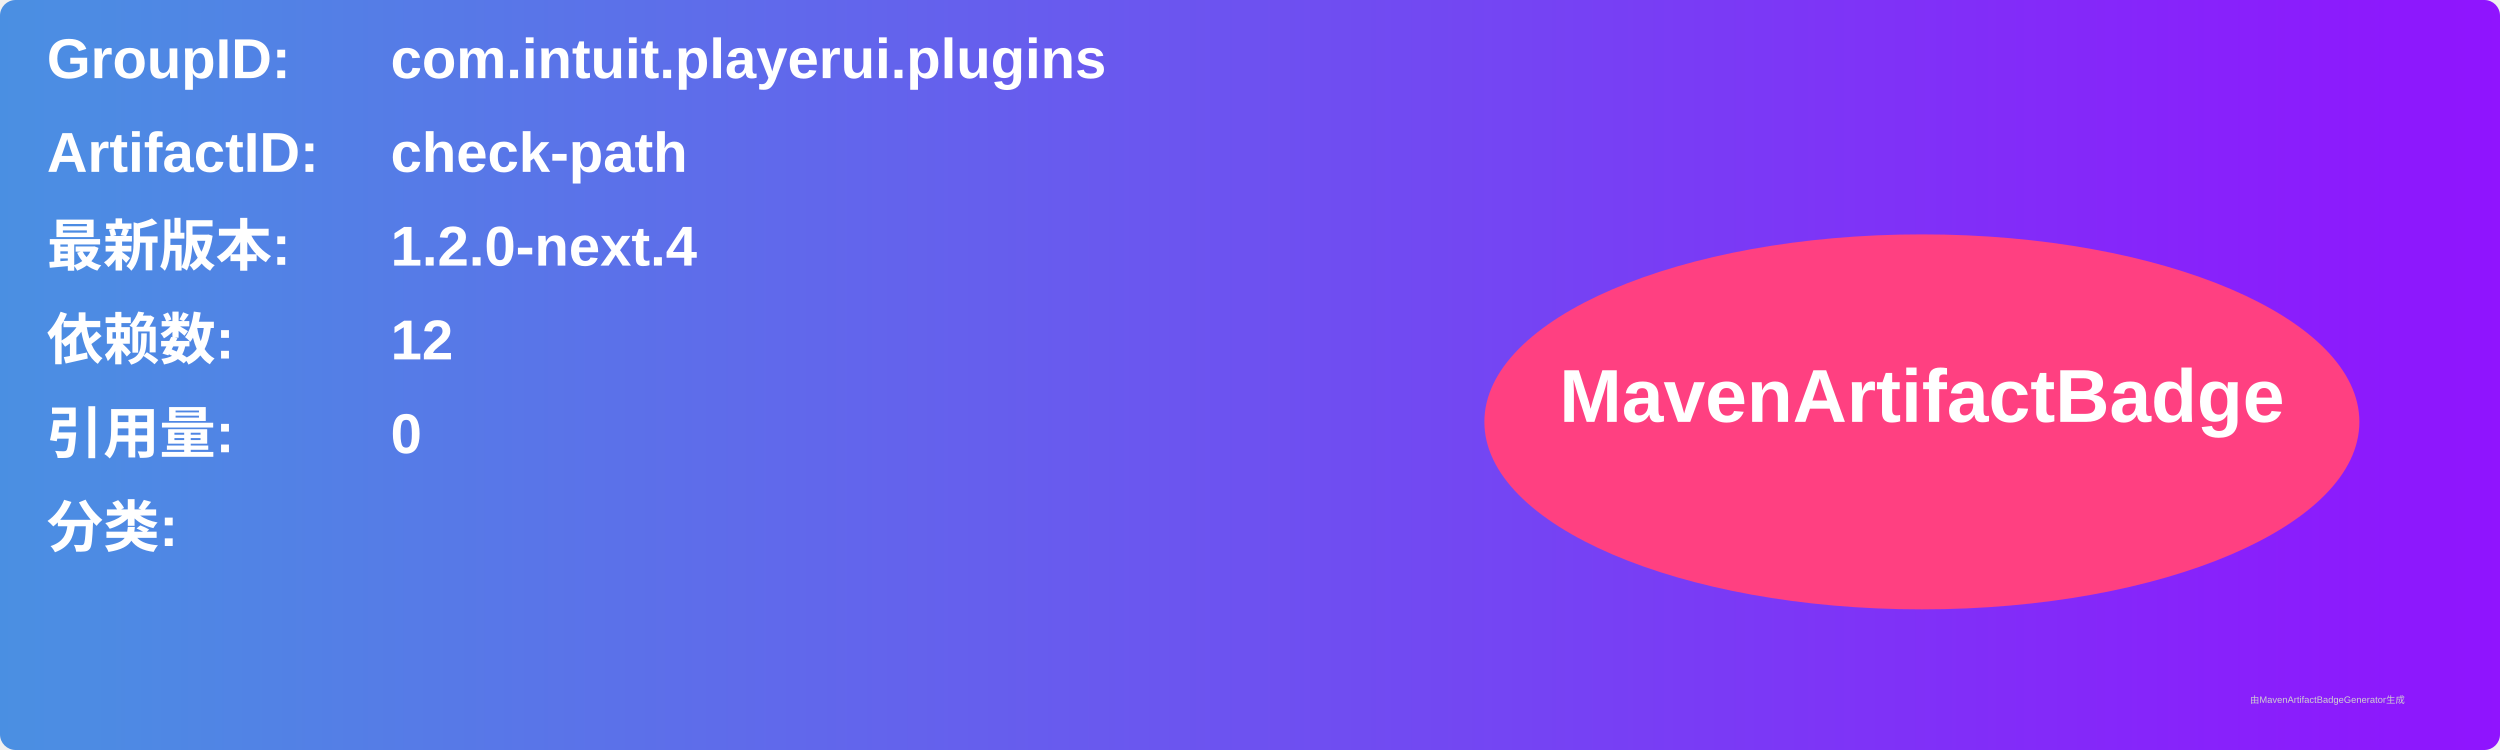
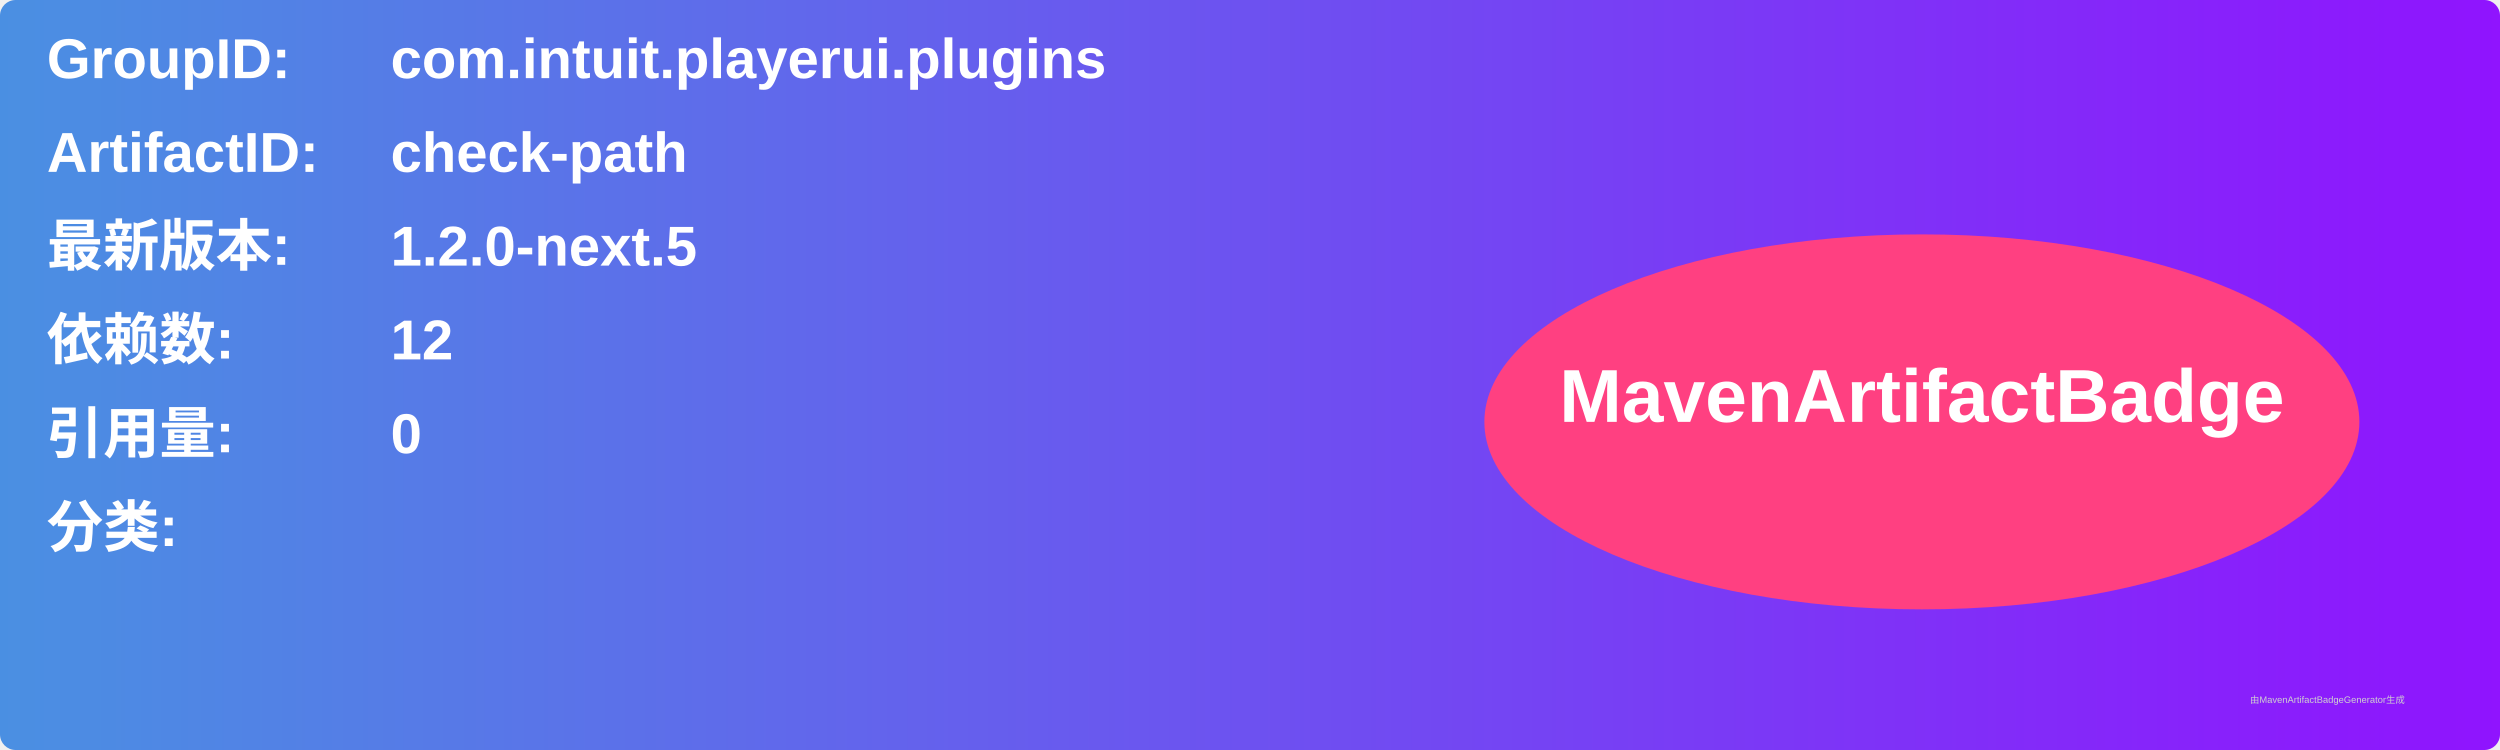
<svg xmlns="http://www.w3.org/2000/svg" width="800" height="240" viewBox="0 0 800 240">
  <linearGradient id="grad" x1="0%" y1="0%" x2="100%" y2="0%">
    <stop offset="0%" stop-color="#4a90e2" />
    <stop offset="100%" stop-color="#9013fe" />
  </linearGradient>
  <rect width="100%" height="100%" rx="5" ry="5" fill="url(#grad)" />
  <g transform="translate(15, 15)">
    <text x="0" y="10" font-family="Arial" font-size="18" fill="white" font-weight="bold" width="260">GroupID:</text>
    <text x="110" y="10" font-family="Arial" font-size="18" fill="white" font-weight="bold" width="460">com.intuit.playerui.plugins</text>
    <text x="0" y="40" font-family="Arial" font-size="18" fill="white" font-weight="bold" width="260">ArtifactID:</text>
    <text x="110" y="40" font-family="Arial" font-size="18" fill="white" font-weight="bold" width="460">check-path</text>
    <text x="0" y="70" font-family="Arial" font-size="18" fill="white" font-weight="bold">最新版本:</text>
    <text x="110" y="70" font-family="Arial" font-size="18" fill="white" font-weight="bold">
-       <tspan font-weight="bold">1.2.0-next.4</tspan>
+       <tspan font-weight="bold">1.2.0-next.5</tspan>
    </text>
    <text x="0" y="100" font-family="Arial" font-size="18" fill="white" font-weight="bold">依赖数: </text>
    <text x="110" y="100" font-family="Arial" font-size="18" fill="white">
      <tspan font-weight="bold">12</tspan>
    </text>
    <text x="0" y="130" font-family="Arial" font-size="18" fill="white" font-weight="bold">引用量: </text>
    <text x="110" y="130" font-family="Arial" font-size="18" fill="white">
      <tspan font-weight="bold">0</tspan>
    </text>
    <text x="0" y="160" font-family="Arial" font-size="18" fill="white" font-weight="bold">分类:</text>
    <text x="10" y="190" font-family="Arial" font-size="10" fill="white">
      <tspan font-weight="bold" />
    </text>
    <ellipse cx="600" cy="120" rx="140" ry="60" fill="#ff4081" />
    <text x="600" y="120" text-anchor="middle" font-family="Arial" font-size="24" fill="white" font-weight="bold">MavenArtifactBadge</text>
  </g>
  <text x="720" y="225" font-family="Arial" font-size="3" fill="#d0d0d0">由MavenArtifactBadgeGenerator生成</text>
</svg>
